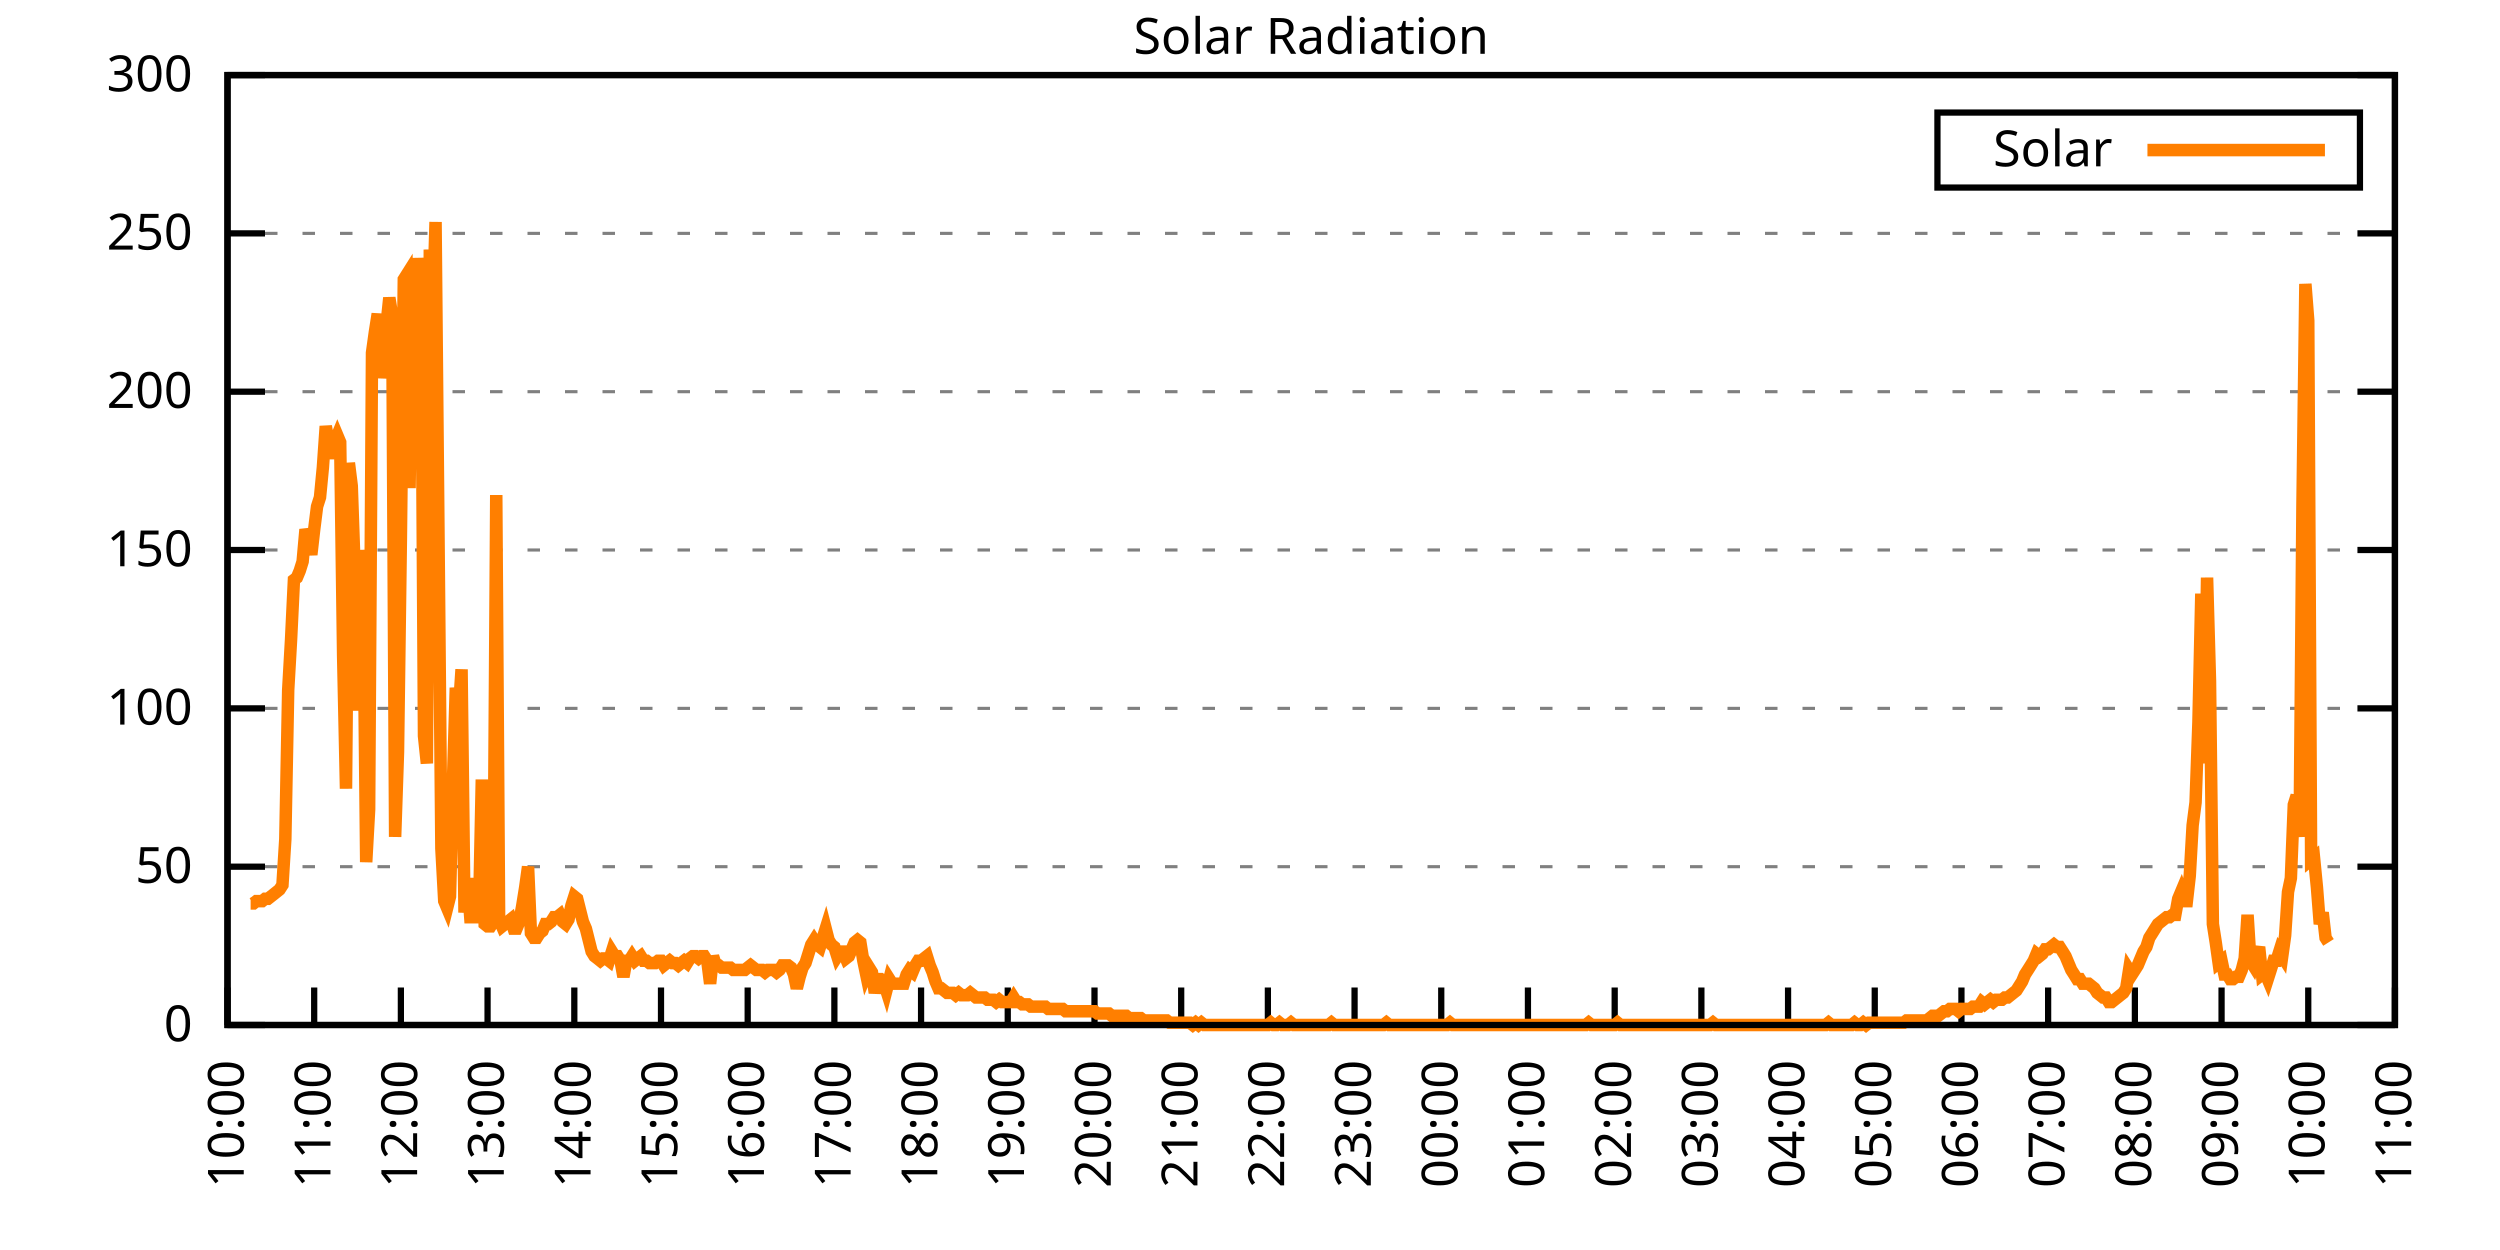
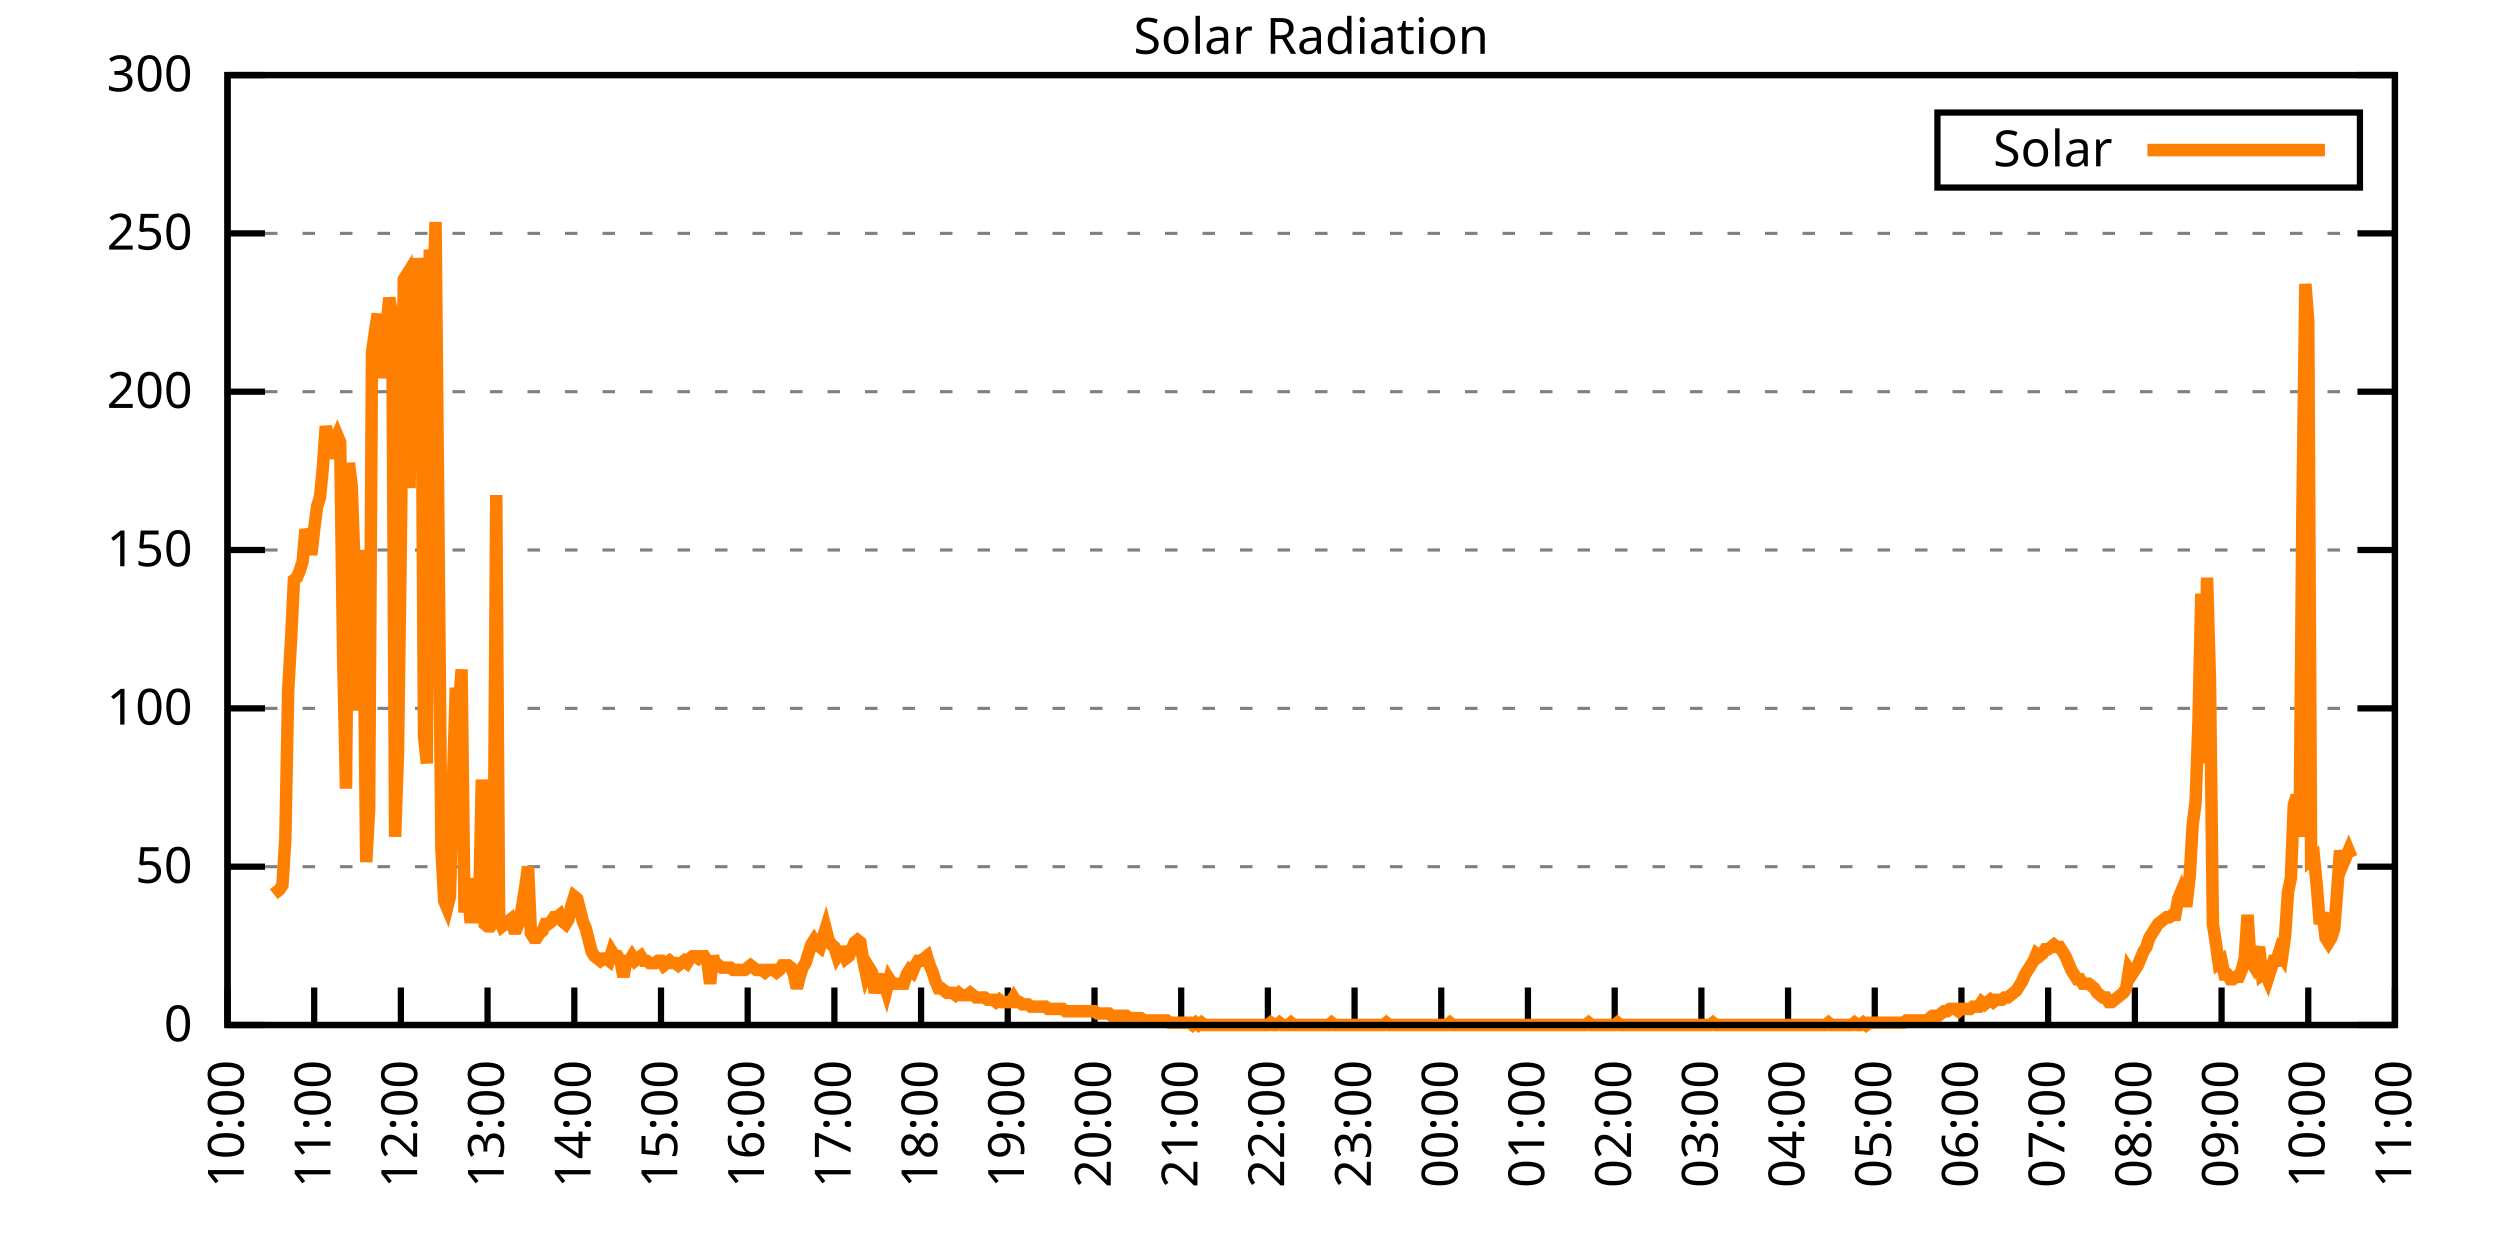
<svg xmlns="http://www.w3.org/2000/svg" xmlns:xlink="http://www.w3.org/1999/xlink" width="400" height="200" viewBox="0 0 400 200">
  <g id="gnuplot_canvas">
    <rect x="0" y="0" width="400" height="200" fill="none" />
    <defs>
      <circle id="gpDot" r="0.5" stroke-width="0.5" stroke="currentColor" />
      <path id="gpPt0" stroke-width="0.333" stroke="currentColor" d="M-1,0 h2 M0,-1 v2" />
      <path id="gpPt1" stroke-width="0.333" stroke="currentColor" d="M-1,-1 L1,1 M1,-1 L-1,1" />
      <path id="gpPt2" stroke-width="0.333" stroke="currentColor" d="M-1,0 L1,0 M0,-1 L0,1 M-1,-1 L1,1 M-1,1 L1,-1" />
      <rect id="gpPt3" stroke-width="0.333" stroke="currentColor" x="-1" y="-1" width="2" height="2" />
      <rect id="gpPt4" stroke-width="0.333" stroke="currentColor" fill="currentColor" x="-1" y="-1" width="2" height="2" />
      <circle id="gpPt5" stroke-width="0.333" stroke="currentColor" cx="0" cy="0" r="1" />
      <use xlink:href="#gpPt5" id="gpPt6" fill="currentColor" stroke="none" />
      <path id="gpPt7" stroke-width="0.333" stroke="currentColor" d="M0,-1.33 L-1.33,0.67 L1.33,0.67 z" />
      <use xlink:href="#gpPt7" id="gpPt8" fill="currentColor" stroke="none" />
      <use xlink:href="#gpPt7" id="gpPt9" stroke="currentColor" transform="rotate(180)" />
      <use xlink:href="#gpPt9" id="gpPt10" fill="currentColor" stroke="none" />
      <use xlink:href="#gpPt3" id="gpPt11" stroke="currentColor" transform="rotate(45)" />
      <use xlink:href="#gpPt11" id="gpPt12" fill="currentColor" stroke="none" />
      <path id="gpPt13" stroke-width="0.333" stroke="currentColor" d="M0,1.330 L1.265,0.411 L0.782,-1.067 L-0.782,-1.076 L-1.265,0.411 z" />
      <use xlink:href="#gpPt13" id="gpPt14" fill="currentColor" stroke="none" />
      <filter id="textbox" filterUnits="objectBoundingBox" x="0" y="0" height="1" width="1">
        <feFlood flood-color="white" flood-opacity="1" result="bgnd" />
        <feComposite in="SourceGraphic" in2="bgnd" operator="atop" />
      </filter>
      <filter id="greybox" filterUnits="objectBoundingBox" x="0" y="0" height="1" width="1">
        <feFlood flood-color="lightgrey" flood-opacity="1" result="grey" />
        <feComposite in="SourceGraphic" in2="grey" operator="atop" />
      </filter>
    </defs>
    <g fill="none" color="white" stroke="currentColor" stroke-width="1.00" stroke-linecap="butt" stroke-linejoin="miter">
</g>
    <g fill="none" color="black" stroke="currentColor" stroke-width="1.00" stroke-linecap="butt" stroke-linejoin="miter">
      <g stroke="none" shape-rendering="crispEdges">
        <polygon fill="rgb(255, 255, 255)" points="36.40,164.00 383.18,164.00 383.18,12.02 36.40,12.02 " />
      </g>
    </g>
    <g fill="none" color="black" stroke="currentColor" stroke-width="1.00" stroke-linecap="butt" stroke-linejoin="miter">
</g>
    <g fill="none" color="black" stroke="black" stroke-width="0.50" stroke-linecap="butt" stroke-linejoin="miter">
</g>
    <g fill="none" color="gray" stroke="currentColor" stroke-width="0.50" stroke-linecap="butt" stroke-linejoin="miter">
      <path stroke="gray" stroke-dasharray="2,4" class="gridline" d="M36.40,164.00 L383.19,164.00  " />
    </g>
    <g fill="none" color="gray" stroke="gray" stroke-width="1.00" stroke-linecap="butt" stroke-linejoin="miter">
</g>
    <g fill="none" color="black" stroke="currentColor" stroke-width="1.00" stroke-linecap="butt" stroke-linejoin="miter">
      <path stroke="black" d="M36.40,164.00 L42.40,164.00 M383.19,164.00 L377.19,164.00  " />
      <g transform="translate(30.80,166.60)" stroke="none" fill="black" font-family="Sans" font-size="8.00" text-anchor="end">
        <text>
          <tspan font-family="Sans"> 0</tspan>
        </text>
      </g>
    </g>
    <g fill="none" color="black" stroke="currentColor" stroke-width="1.00" stroke-linecap="butt" stroke-linejoin="miter">
</g>
    <g fill="none" color="black" stroke="black" stroke-width="0.50" stroke-linecap="butt" stroke-linejoin="miter">
</g>
    <g fill="none" color="gray" stroke="currentColor" stroke-width="0.50" stroke-linecap="butt" stroke-linejoin="miter">
      <path stroke="gray" stroke-dasharray="2,4" class="gridline" d="M36.40,138.67 L383.19,138.67  " />
    </g>
    <g fill="none" color="gray" stroke="gray" stroke-width="1.00" stroke-linecap="butt" stroke-linejoin="miter">
</g>
    <g fill="none" color="black" stroke="currentColor" stroke-width="1.00" stroke-linecap="butt" stroke-linejoin="miter">
      <path stroke="black" d="M36.40,138.67 L42.40,138.67 M383.19,138.67 L377.19,138.67  " />
      <g transform="translate(30.80,141.27)" stroke="none" fill="black" font-family="Sans" font-size="8.00" text-anchor="end">
        <text>
          <tspan font-family="Sans"> 50</tspan>
        </text>
      </g>
    </g>
    <g fill="none" color="black" stroke="currentColor" stroke-width="1.00" stroke-linecap="butt" stroke-linejoin="miter">
</g>
    <g fill="none" color="black" stroke="black" stroke-width="0.50" stroke-linecap="butt" stroke-linejoin="miter">
</g>
    <g fill="none" color="gray" stroke="currentColor" stroke-width="0.50" stroke-linecap="butt" stroke-linejoin="miter">
      <path stroke="gray" stroke-dasharray="2,4" class="gridline" d="M36.40,113.34 L383.19,113.34  " />
    </g>
    <g fill="none" color="gray" stroke="gray" stroke-width="1.00" stroke-linecap="butt" stroke-linejoin="miter">
</g>
    <g fill="none" color="black" stroke="currentColor" stroke-width="1.00" stroke-linecap="butt" stroke-linejoin="miter">
      <path stroke="black" d="M36.40,113.34 L42.40,113.34 M383.19,113.34 L377.19,113.34  " />
      <g transform="translate(30.80,115.94)" stroke="none" fill="black" font-family="Sans" font-size="8.00" text-anchor="end">
        <text>
          <tspan font-family="Sans"> 100</tspan>
        </text>
      </g>
    </g>
    <g fill="none" color="black" stroke="currentColor" stroke-width="1.00" stroke-linecap="butt" stroke-linejoin="miter">
</g>
    <g fill="none" color="black" stroke="black" stroke-width="0.50" stroke-linecap="butt" stroke-linejoin="miter">
</g>
    <g fill="none" color="gray" stroke="currentColor" stroke-width="0.50" stroke-linecap="butt" stroke-linejoin="miter">
      <path stroke="gray" stroke-dasharray="2,4" class="gridline" d="M36.40,88.00 L383.19,88.00  " />
    </g>
    <g fill="none" color="gray" stroke="gray" stroke-width="1.00" stroke-linecap="butt" stroke-linejoin="miter">
</g>
    <g fill="none" color="black" stroke="currentColor" stroke-width="1.00" stroke-linecap="butt" stroke-linejoin="miter">
      <path stroke="black" d="M36.40,88.00 L42.40,88.00 M383.19,88.00 L377.19,88.00  " />
      <g transform="translate(30.80,90.60)" stroke="none" fill="black" font-family="Sans" font-size="8.00" text-anchor="end">
        <text>
          <tspan font-family="Sans"> 150</tspan>
        </text>
      </g>
    </g>
    <g fill="none" color="black" stroke="currentColor" stroke-width="1.00" stroke-linecap="butt" stroke-linejoin="miter">
</g>
    <g fill="none" color="black" stroke="black" stroke-width="0.50" stroke-linecap="butt" stroke-linejoin="miter">
</g>
    <g fill="none" color="gray" stroke="currentColor" stroke-width="0.50" stroke-linecap="butt" stroke-linejoin="miter">
      <path stroke="gray" stroke-dasharray="2,4" class="gridline" d="M36.40,62.67 L383.19,62.67  " />
    </g>
    <g fill="none" color="gray" stroke="gray" stroke-width="1.00" stroke-linecap="butt" stroke-linejoin="miter">
</g>
    <g fill="none" color="black" stroke="currentColor" stroke-width="1.00" stroke-linecap="butt" stroke-linejoin="miter">
      <path stroke="black" d="M36.40,62.67 L42.40,62.67 M383.19,62.67 L377.19,62.67  " />
      <g transform="translate(30.80,65.27)" stroke="none" fill="black" font-family="Sans" font-size="8.00" text-anchor="end">
        <text>
          <tspan font-family="Sans"> 200</tspan>
        </text>
      </g>
    </g>
    <g fill="none" color="black" stroke="currentColor" stroke-width="1.00" stroke-linecap="butt" stroke-linejoin="miter">
</g>
    <g fill="none" color="black" stroke="black" stroke-width="0.50" stroke-linecap="butt" stroke-linejoin="miter">
</g>
    <g fill="none" color="gray" stroke="currentColor" stroke-width="0.50" stroke-linecap="butt" stroke-linejoin="miter">
      <path stroke="gray" stroke-dasharray="2,4" class="gridline" d="M36.40,37.34 L383.19,37.34  " />
    </g>
    <g fill="none" color="gray" stroke="gray" stroke-width="1.00" stroke-linecap="butt" stroke-linejoin="miter">
</g>
    <g fill="none" color="black" stroke="currentColor" stroke-width="1.00" stroke-linecap="butt" stroke-linejoin="miter">
      <path stroke="black" d="M36.40,37.34 L42.40,37.34 M383.19,37.34 L377.19,37.34  " />
      <g transform="translate(30.80,39.94)" stroke="none" fill="black" font-family="Sans" font-size="8.00" text-anchor="end">
        <text>
          <tspan font-family="Sans"> 250</tspan>
        </text>
      </g>
    </g>
    <g fill="none" color="black" stroke="currentColor" stroke-width="1.00" stroke-linecap="butt" stroke-linejoin="miter">
</g>
    <g fill="none" color="black" stroke="black" stroke-width="0.50" stroke-linecap="butt" stroke-linejoin="miter">
</g>
    <g fill="none" color="gray" stroke="currentColor" stroke-width="0.50" stroke-linecap="butt" stroke-linejoin="miter">
      <path stroke="gray" stroke-dasharray="2,4" class="gridline" d="M36.40,12.01 L383.19,12.01  " />
    </g>
    <g fill="none" color="gray" stroke="gray" stroke-width="1.00" stroke-linecap="butt" stroke-linejoin="miter">
</g>
    <g fill="none" color="black" stroke="currentColor" stroke-width="1.00" stroke-linecap="butt" stroke-linejoin="miter">
      <path stroke="black" d="M36.40,12.01 L42.40,12.01 M383.19,12.01 L377.19,12.01  " />
      <g transform="translate(30.80,14.61)" stroke="none" fill="black" font-family="Sans" font-size="8.00" text-anchor="end">
        <text>
          <tspan font-family="Sans"> 300</tspan>
        </text>
      </g>
    </g>
    <g fill="none" color="black" stroke="currentColor" stroke-width="1.00" stroke-linecap="butt" stroke-linejoin="miter">
      <path stroke="black" d="M36.40,164.00 L36.40,158.00  " />
      <g transform="translate(39.00,169.60) rotate(270.00)" stroke="none" fill="black" font-family="Sans" font-size="8.00" text-anchor="end">
        <text>
          <tspan font-family="Sans">10:00</tspan>
        </text>
      </g>
    </g>
    <g fill="none" color="black" stroke="currentColor" stroke-width="1.00" stroke-linecap="butt" stroke-linejoin="miter">
      <path stroke="black" d="M50.27,164.00 L50.27,158.00  " />
      <g transform="translate(52.87,169.60) rotate(270.00)" stroke="none" fill="black" font-family="Sans" font-size="8.00" text-anchor="end">
        <text>
          <tspan font-family="Sans">11:00</tspan>
        </text>
      </g>
    </g>
    <g fill="none" color="black" stroke="currentColor" stroke-width="1.00" stroke-linecap="butt" stroke-linejoin="miter">
      <path stroke="black" d="M64.14,164.00 L64.14,158.00  " />
      <g transform="translate(66.74,169.60) rotate(270.00)" stroke="none" fill="black" font-family="Sans" font-size="8.00" text-anchor="end">
        <text>
          <tspan font-family="Sans">12:00</tspan>
        </text>
      </g>
    </g>
    <g fill="none" color="black" stroke="currentColor" stroke-width="1.00" stroke-linecap="butt" stroke-linejoin="miter">
      <path stroke="black" d="M78.01,164.00 L78.01,158.00  " />
      <g transform="translate(80.61,169.60) rotate(270.00)" stroke="none" fill="black" font-family="Sans" font-size="8.00" text-anchor="end">
        <text>
          <tspan font-family="Sans">13:00</tspan>
        </text>
      </g>
    </g>
    <g fill="none" color="black" stroke="currentColor" stroke-width="1.00" stroke-linecap="butt" stroke-linejoin="miter">
      <path stroke="black" d="M91.89,164.00 L91.89,158.00  " />
      <g transform="translate(94.49,169.60) rotate(270.00)" stroke="none" fill="black" font-family="Sans" font-size="8.00" text-anchor="end">
        <text>
          <tspan font-family="Sans">14:00</tspan>
        </text>
      </g>
    </g>
    <g fill="none" color="black" stroke="currentColor" stroke-width="1.00" stroke-linecap="butt" stroke-linejoin="miter">
      <path stroke="black" d="M105.76,164.00 L105.76,158.00  " />
      <g transform="translate(108.36,169.60) rotate(270.00)" stroke="none" fill="black" font-family="Sans" font-size="8.00" text-anchor="end">
        <text>
          <tspan font-family="Sans">15:00</tspan>
        </text>
      </g>
    </g>
    <g fill="none" color="black" stroke="currentColor" stroke-width="1.00" stroke-linecap="butt" stroke-linejoin="miter">
      <path stroke="black" d="M119.63,164.00 L119.63,158.00  " />
      <g transform="translate(122.23,169.60) rotate(270.00)" stroke="none" fill="black" font-family="Sans" font-size="8.00" text-anchor="end">
        <text>
          <tspan font-family="Sans">16:00</tspan>
        </text>
      </g>
    </g>
    <g fill="none" color="black" stroke="currentColor" stroke-width="1.00" stroke-linecap="butt" stroke-linejoin="miter">
      <path stroke="black" d="M133.50,164.00 L133.50,158.00  " />
      <g transform="translate(136.10,169.60) rotate(270.00)" stroke="none" fill="black" font-family="Sans" font-size="8.00" text-anchor="end">
        <text>
          <tspan font-family="Sans">17:00</tspan>
        </text>
      </g>
    </g>
    <g fill="none" color="black" stroke="currentColor" stroke-width="1.00" stroke-linecap="butt" stroke-linejoin="miter">
      <path stroke="black" d="M147.37,164.00 L147.37,158.00  " />
      <g transform="translate(149.97,169.60) rotate(270.00)" stroke="none" fill="black" font-family="Sans" font-size="8.00" text-anchor="end">
        <text>
          <tspan font-family="Sans">18:00</tspan>
        </text>
      </g>
    </g>
    <g fill="none" color="black" stroke="currentColor" stroke-width="1.00" stroke-linecap="butt" stroke-linejoin="miter">
      <path stroke="black" d="M161.24,164.00 L161.24,158.00  " />
      <g transform="translate(163.84,169.60) rotate(270.00)" stroke="none" fill="black" font-family="Sans" font-size="8.00" text-anchor="end">
        <text>
          <tspan font-family="Sans">19:00</tspan>
        </text>
      </g>
    </g>
    <g fill="none" color="black" stroke="currentColor" stroke-width="1.00" stroke-linecap="butt" stroke-linejoin="miter">
      <path stroke="black" d="M175.12,164.00 L175.12,158.00  " />
      <g transform="translate(177.72,169.60) rotate(270.00)" stroke="none" fill="black" font-family="Sans" font-size="8.00" text-anchor="end">
        <text>
          <tspan font-family="Sans">20:00</tspan>
        </text>
      </g>
    </g>
    <g fill="none" color="black" stroke="currentColor" stroke-width="1.00" stroke-linecap="butt" stroke-linejoin="miter">
      <path stroke="black" d="M188.99,164.00 L188.99,158.00  " />
      <g transform="translate(191.59,169.60) rotate(270.00)" stroke="none" fill="black" font-family="Sans" font-size="8.00" text-anchor="end">
        <text>
          <tspan font-family="Sans">21:00</tspan>
        </text>
      </g>
    </g>
    <g fill="none" color="black" stroke="currentColor" stroke-width="1.00" stroke-linecap="butt" stroke-linejoin="miter">
      <path stroke="black" d="M202.86,164.00 L202.86,158.00  " />
      <g transform="translate(205.46,169.60) rotate(270.00)" stroke="none" fill="black" font-family="Sans" font-size="8.00" text-anchor="end">
        <text>
          <tspan font-family="Sans">22:00</tspan>
        </text>
      </g>
    </g>
    <g fill="none" color="black" stroke="currentColor" stroke-width="1.00" stroke-linecap="butt" stroke-linejoin="miter">
      <path stroke="black" d="M216.73,164.00 L216.73,158.00  " />
      <g transform="translate(219.33,169.60) rotate(270.00)" stroke="none" fill="black" font-family="Sans" font-size="8.00" text-anchor="end">
        <text>
          <tspan font-family="Sans">23:00</tspan>
        </text>
      </g>
    </g>
    <g fill="none" color="black" stroke="currentColor" stroke-width="1.00" stroke-linecap="butt" stroke-linejoin="miter">
      <path stroke="black" d="M230.60,164.00 L230.60,158.00  " />
      <g transform="translate(233.20,169.60) rotate(270.00)" stroke="none" fill="black" font-family="Sans" font-size="8.00" text-anchor="end">
        <text>
          <tspan font-family="Sans">00:00</tspan>
        </text>
      </g>
    </g>
    <g fill="none" color="black" stroke="currentColor" stroke-width="1.00" stroke-linecap="butt" stroke-linejoin="miter">
      <path stroke="black" d="M244.47,164.00 L244.47,158.00  " />
      <g transform="translate(247.07,169.60) rotate(270.00)" stroke="none" fill="black" font-family="Sans" font-size="8.00" text-anchor="end">
        <text>
          <tspan font-family="Sans">01:00</tspan>
        </text>
      </g>
    </g>
    <g fill="none" color="black" stroke="currentColor" stroke-width="1.00" stroke-linecap="butt" stroke-linejoin="miter">
      <path stroke="black" d="M258.35,164.00 L258.35,158.00  " />
      <g transform="translate(260.95,169.60) rotate(270.00)" stroke="none" fill="black" font-family="Sans" font-size="8.00" text-anchor="end">
        <text>
          <tspan font-family="Sans">02:00</tspan>
        </text>
      </g>
    </g>
    <g fill="none" color="black" stroke="currentColor" stroke-width="1.00" stroke-linecap="butt" stroke-linejoin="miter">
      <path stroke="black" d="M272.22,164.00 L272.22,158.00  " />
      <g transform="translate(274.82,169.60) rotate(270.00)" stroke="none" fill="black" font-family="Sans" font-size="8.00" text-anchor="end">
        <text>
          <tspan font-family="Sans">03:00</tspan>
        </text>
      </g>
    </g>
    <g fill="none" color="black" stroke="currentColor" stroke-width="1.00" stroke-linecap="butt" stroke-linejoin="miter">
      <path stroke="black" d="M286.09,164.00 L286.09,158.00  " />
      <g transform="translate(288.69,169.60) rotate(270.00)" stroke="none" fill="black" font-family="Sans" font-size="8.00" text-anchor="end">
        <text>
          <tspan font-family="Sans">04:00</tspan>
        </text>
      </g>
    </g>
    <g fill="none" color="black" stroke="currentColor" stroke-width="1.00" stroke-linecap="butt" stroke-linejoin="miter">
      <path stroke="black" d="M299.96,164.00 L299.96,158.00  " />
      <g transform="translate(302.56,169.60) rotate(270.00)" stroke="none" fill="black" font-family="Sans" font-size="8.00" text-anchor="end">
        <text>
          <tspan font-family="Sans">05:00</tspan>
        </text>
      </g>
    </g>
    <g fill="none" color="black" stroke="currentColor" stroke-width="1.00" stroke-linecap="butt" stroke-linejoin="miter">
      <path stroke="black" d="M313.83,164.00 L313.83,158.00  " />
      <g transform="translate(316.43,169.60) rotate(270.00)" stroke="none" fill="black" font-family="Sans" font-size="8.00" text-anchor="end">
        <text>
          <tspan font-family="Sans">06:00</tspan>
        </text>
      </g>
    </g>
    <g fill="none" color="black" stroke="currentColor" stroke-width="1.00" stroke-linecap="butt" stroke-linejoin="miter">
      <path stroke="black" d="M327.70,164.00 L327.70,158.00  " />
      <g transform="translate(330.30,169.60) rotate(270.00)" stroke="none" fill="black" font-family="Sans" font-size="8.00" text-anchor="end">
        <text>
          <tspan font-family="Sans">07:00</tspan>
        </text>
      </g>
    </g>
    <g fill="none" color="black" stroke="currentColor" stroke-width="1.00" stroke-linecap="butt" stroke-linejoin="miter">
      <path stroke="black" d="M341.58,164.00 L341.58,158.00  " />
      <g transform="translate(344.18,169.60) rotate(270.00)" stroke="none" fill="black" font-family="Sans" font-size="8.00" text-anchor="end">
        <text>
          <tspan font-family="Sans">08:00</tspan>
        </text>
      </g>
    </g>
    <g fill="none" color="black" stroke="currentColor" stroke-width="1.00" stroke-linecap="butt" stroke-linejoin="miter">
      <path stroke="black" d="M355.45,164.00 L355.45,158.00  " />
      <g transform="translate(358.05,169.60) rotate(270.00)" stroke="none" fill="black" font-family="Sans" font-size="8.00" text-anchor="end">
        <text>
          <tspan font-family="Sans">09:00</tspan>
        </text>
      </g>
    </g>
    <g fill="none" color="black" stroke="currentColor" stroke-width="1.00" stroke-linecap="butt" stroke-linejoin="miter">
      <path stroke="black" d="M369.32,164.00 L369.32,158.00  " />
      <g transform="translate(371.92,169.60) rotate(270.00)" stroke="none" fill="black" font-family="Sans" font-size="8.00" text-anchor="end">
        <text>
          <tspan font-family="Sans">10:00</tspan>
        </text>
      </g>
    </g>
    <g fill="none" color="black" stroke="currentColor" stroke-width="1.00" stroke-linecap="butt" stroke-linejoin="miter">
      <path stroke="black" d="M383.19,164.00 L383.19,158.00  " />
      <g transform="translate(385.79,169.60) rotate(270.00)" stroke="none" fill="black" font-family="Sans" font-size="8.00" text-anchor="end">
        <text>
          <tspan font-family="Sans">11:00</tspan>
        </text>
      </g>
    </g>
    <g fill="none" color="black" stroke="currentColor" stroke-width="1.00" stroke-linecap="butt" stroke-linejoin="miter">
</g>
    <g fill="none" color="black" stroke="currentColor" stroke-width="1.00" stroke-linecap="butt" stroke-linejoin="miter">
      <path stroke="black" d="M36.40,12.01 L36.40,164.00 L383.19,164.00 L383.19,12.01 L36.40,12.01 Z  " />
    </g>
    <g fill="none" color="black" stroke="currentColor" stroke-width="1.00" stroke-linecap="butt" stroke-linejoin="miter">
</g>
    <g fill="none" color="black" stroke="currentColor" stroke-width="1.00" stroke-linecap="butt" stroke-linejoin="miter">
      <path stroke="black" d="M309.99,30.01 L309.99,18.01 L377.59,18.01 L377.59,30.01 L309.99,30.01 Z  " />
    </g>
    <g id="Solar_Radiation_plot_1">
      <g fill="none" color="white" stroke="black" stroke-width="2.00" stroke-linecap="butt" stroke-linejoin="miter">
</g>
      <g fill="none" color="black" stroke="currentColor" stroke-width="2.00" stroke-linecap="butt" stroke-linejoin="miter">
        <g transform="translate(337.99,26.61)" stroke="none" fill="black" font-family="Sans" font-size="8.00" text-anchor="end">
          <text>
            <tspan font-family="Sans">Solar</tspan>
          </text>
        </g>
      </g>
      <g fill="none" color="black" stroke="currentColor" stroke-width="2.00" stroke-linecap="butt" stroke-linejoin="miter">
-         <path stroke="rgb(255, 127,   0)" d="M343.59,24.01 L371.99,24.01 M40.10,144.55 L40.56,144.55 L41.02,144.18 L41.49,144.18 L41.95,144.18 L42.41,143.81   L42.87,143.81 L43.34,143.44 L43.80,143.08 L44.26,142.71 L44.72,142.34 L45.19,141.61 L45.65,134.27 L46.11,110.41   L46.57,102.33 L47.03,92.79 L47.50,92.42 L47.96,91.32 L48.42,89.85 L48.88,84.71 L49.35,86.18 L49.81,88.75   L50.27,84.71 L50.73,81.04 L51.20,79.57 L51.66,74.80 L52.12,68.19 L52.58,70.76 L53.05,73.33 L53.51,70.76   L53.97,69.66 L54.43,70.76 L54.90,104.90 L55.36,126.19 L55.82,74.07 L56.28,77.74 L56.75,91.32 L57.21,113.71   L57.67,88.02 L58.13,94.26 L58.59,137.94 L59.06,129.49 L59.52,56.45 L59.98,53.14 L60.44,50.21 L60.91,60.48   L61.37,56.45 L61.83,52.04 L62.29,47.64 L62.76,50.57 L63.22,133.90 L63.68,120.32 L64.14,86.18 L64.61,44.70   L65.07,43.97 L65.53,78.10 L65.99,44.70 L66.46,44.70 L66.92,41.40 L67.38,43.97 L67.84,117.75 L68.30,122.15   L68.77,39.93 L69.23,50.94 L69.69,35.52 L70.15,84.71 L70.62,135.74 L71.08,144.18 L71.54,145.28 L72.00,143.44   L72.47,125.09 L72.93,110.04 L73.39,114.08 L73.85,107.10 L74.32,146.01 L74.78,140.51 L75.24,146.75 L75.70,146.75   L76.17,146.75 L76.63,146.75 L77.09,124.72 L77.55,147.85 L78.01,148.22 L78.48,148.22 L78.94,147.48 L79.40,79.21   L79.86,147.11 L80.33,148.22 L80.79,147.85 L81.25,147.48 L81.71,147.11 L82.18,148.58 L82.64,148.58 L83.10,147.48   L83.56,144.91 L84.03,141.98 L84.49,138.67 L84.95,149.32 L85.41,150.05 L85.88,150.05 L86.34,149.32 L86.80,148.95   L87.26,147.85 L87.72,147.85 L88.19,147.48 L88.65,146.75 L89.11,146.75 L89.57,146.38 L90.04,147.48 L90.50,147.85   L90.96,147.11 L91.42,144.91 L91.89,143.44 L92.35,143.81 L92.81,145.65 L93.27,147.48 L93.74,148.58 L94.20,150.42   L94.66,152.25 L95.12,152.99 L95.59,153.35 L96.05,153.72 L96.51,153.35 L96.97,153.35 L97.44,153.72 L97.90,152.25   L98.36,152.99 L98.82,152.99 L99.28,153.72 L99.75,156.29 L100.21,153.72 L100.67,153.72 L101.13,152.99 L101.60,153.72   L102.06,153.35 L102.52,152.99 L102.98,153.72 L103.45,153.72 L103.91,154.09 L104.37,154.09 L104.83,154.09 L105.30,153.72   L105.76,153.72 L106.22,154.46 L106.68,154.09 L107.15,153.72 L107.61,154.09 L108.07,154.09 L108.53,154.46 L108.99,154.09   L109.46,153.72 L109.92,154.09 L110.38,153.35 L110.84,152.99 L111.31,152.99 L111.77,153.35 L112.23,152.99 L112.69,152.99   L113.16,153.72 L113.62,157.39 L114.08,152.99 L114.54,154.46 L115.01,154.46 L115.47,154.82 L115.93,154.82 L116.39,154.82   L116.86,154.82 L117.32,155.19 L117.78,155.19 L118.24,155.19 L118.70,155.19 L119.17,155.19 L119.63,154.82 L120.09,154.46   L120.55,154.82 L121.02,155.19 L121.48,155.19 L121.94,155.19 L122.40,155.56 L122.87,155.19 L123.33,155.19 L123.79,155.19   L124.25,155.56 L124.72,155.19 L125.18,154.46 L125.64,154.46 L126.10,154.46 L126.57,154.82 L127.03,155.92 L127.49,158.13   L127.95,156.29 L128.41,154.82 L128.88,154.09 L129.34,152.62 L129.80,151.15 L130.26,150.42 L130.73,151.15 L131.19,151.52   L131.65,150.05 L132.11,148.58 L132.58,150.42 L133.04,151.15 L133.50,151.52 L133.96,152.99 L134.43,152.25 L134.89,152.25   L135.35,153.35 L135.81,152.99 L136.28,151.89 L136.74,150.79 L137.20,150.42 L137.66,150.79 L138.13,153.72 L138.59,155.92   L139.05,154.82 L139.51,155.56 L139.97,158.86 L140.44,156.66 L140.90,156.66 L141.36,157.03 L141.82,158.49 L142.29,156.66   L142.75,157.39 L143.21,157.39 L143.67,157.39 L144.14,157.39 L144.60,157.39 L145.06,155.92 L145.52,155.19 L145.99,155.56   L146.45,154.46 L146.91,153.72 L147.37,153.72 L147.84,153.35 L148.30,152.99 L148.76,154.46 L149.22,155.56 L149.68,157.03   L150.15,158.13 L150.61,158.13 L151.07,158.49 L151.53,158.86 L152.00,158.86 L152.46,158.86 L152.92,159.23 L153.38,158.86   L153.85,159.23 L154.31,159.23 L154.77,159.23 L155.23,158.86 L155.70,159.23 L156.16,159.60 L156.62,159.60 L157.08,159.60   L157.55,159.60 L158.01,159.96 L158.47,159.96 L158.93,159.96 L159.39,160.33 L159.86,159.96 L160.32,160.33 L160.78,160.33   L161.24,160.33 L161.71,160.33 L162.17,159.60 L162.63,160.33 L163.09,160.33 L163.56,160.70 L164.02,160.70 L164.48,160.70   L164.94,161.06 L165.41,161.06 L165.87,161.06 L166.33,161.06 L166.79,161.06 L167.26,161.06 L167.72,161.43 L168.18,161.43   L168.64,161.43 L169.10,161.43 L169.57,161.43 L170.03,161.43 L170.49,161.80 L170.95,161.80 L171.42,161.80 L171.88,161.80   L172.34,161.80 L172.80,161.80 L173.27,161.80 L173.73,161.80 L174.19,161.80 L174.65,161.80 L175.12,161.80 L175.58,162.16   L176.04,162.16 L176.50,162.16 L176.97,162.16 L177.43,162.16 L177.89,162.53 L178.35,162.53 L178.82,162.53 L179.28,162.53   L179.74,162.53 L180.20,162.53 L180.66,162.90 L181.13,162.90 L181.59,162.90 L182.05,162.90 L182.51,162.90 L182.98,163.27   L183.44,163.27 L183.90,163.27 L184.36,163.27 L184.83,163.27 L185.29,163.27 L185.75,163.27 L186.21,163.27 L186.68,163.27   L187.14,163.63 L187.60,163.63 L188.06,163.63 L188.53,163.63 L188.99,163.63 L189.45,163.63 L189.91,163.63 L190.37,163.63   L190.84,164.00 L191.30,163.63 L191.76,164.00 L192.22,163.63 L192.69,164.00 L193.15,164.00 L193.61,164.00 L194.07,164.00   L194.54,164.00 L195.00,164.00 L195.46,164.00 L195.92,164.00 L196.39,164.00 L196.85,164.00 L197.31,164.00 L197.77,164.00   L198.24,164.00 L198.70,164.00 L199.16,164.00 L199.62,164.00 L200.08,164.00 L200.55,164.00 L201.01,164.00 L201.47,164.00   L201.93,164.00 L202.40,164.00 L202.86,164.00 L203.32,163.63 L203.78,164.00 L204.25,164.00 L204.71,163.63 L205.17,164.00   L205.63,164.00 L206.10,164.00 L206.56,163.63 L207.02,164.00 L207.48,164.00 L208.18,164.00 L208.87,164.00 L209.33,164.00   L209.80,164.00 L210.26,164.00 L210.72,164.00 L211.18,164.00 L211.64,164.00 L212.11,164.00 L212.57,164.00 L213.03,163.63   L213.49,164.00 L213.96,164.00 L214.42,164.00 L214.88,164.00 L215.34,164.00 L215.81,164.00 L216.27,164.00 L216.73,164.00   L217.19,164.00 L217.66,164.00 L218.12,164.00 L218.58,164.00 L219.04,164.00 L219.51,164.00 L219.97,164.00 L220.43,164.00   L220.89,164.00 L221.35,164.00 L221.82,163.63 L222.28,164.00 L222.74,164.00 L223.20,164.00 L223.67,164.00 L224.13,164.00   L224.59,164.00 L225.05,164.00 L225.52,164.00 L225.98,164.00 L226.44,164.00 L226.90,164.00 L227.37,164.00 L227.83,164.00   L228.29,164.00 L228.75,164.00 L229.22,164.00 L229.68,164.00 L230.14,164.00 L230.60,164.00 L231.06,164.00 L231.53,164.00   L231.99,163.63 L232.45,164.00 L232.91,164.00 L233.38,164.00 L233.84,164.00 L234.30,164.00 L234.76,164.00 L235.23,164.00   L235.69,164.00 L236.15,164.00 L236.61,164.00 L237.08,164.00 L237.54,164.00 L238.00,164.00 L238.46,164.00 L238.93,164.00   L239.39,164.00 L239.85,164.00 L240.31,164.00 L240.77,164.00 L241.24,164.00 L241.70,164.00 L242.16,164.00 L242.62,164.00   L243.09,164.00 L243.55,164.00 L244.01,164.00 L244.47,164.00 L244.94,164.00 L245.40,164.00 L245.86,164.00 L246.32,164.00   L246.79,164.00 L247.25,164.00 L247.71,164.00 L248.17,164.00 L248.64,164.00 L249.10,164.00 L249.56,164.00 L250.02,164.00   L250.49,164.00 L250.95,164.00 L251.41,164.00 L251.87,164.00 L252.33,164.00 L252.80,164.00 L253.26,164.00 L253.72,164.00   L254.18,163.63 L254.65,164.00 L255.11,164.00 L255.57,164.00 L256.03,164.00 L256.50,164.00 L256.96,164.00 L257.42,164.00   L257.88,164.00 L258.35,164.00 L258.81,163.63 L259.27,164.00 L259.73,164.00 L260.20,164.00 L260.66,164.00 L261.12,164.00   L261.58,164.00 L262.04,164.00 L262.51,164.00 L262.97,164.00 L263.43,164.00 L263.89,164.00 L264.36,164.00 L264.82,164.00   L265.28,164.00 L265.74,164.00 L266.21,164.00 L266.67,164.00 L267.13,164.00 L267.59,164.00 L268.06,164.00 L268.52,164.00   L268.98,164.00 L269.44,164.00 L269.91,164.00 L270.37,164.00 L270.83,164.00 L271.29,164.00 L271.75,164.00 L272.22,164.00   L272.68,164.00 L273.14,164.00 L273.60,164.00 L274.07,163.63 L274.53,164.00 L274.99,164.00 L275.45,164.00 L275.92,164.00   L276.38,164.00 L276.84,164.00 L277.30,164.00 L277.77,164.00 L278.23,164.00 L278.69,164.00 L279.15,164.00 L279.62,164.00   L280.08,164.00 L280.54,164.00 L281.00,164.00 L281.46,164.00 L281.93,164.00 L282.39,164.00 L282.85,164.00 L283.31,164.00   L283.78,164.00 L284.24,164.00 L284.70,164.00 L285.16,164.00 L285.63,164.00 L286.09,164.00 L286.55,164.00 L287.01,164.00   L287.48,164.00 L287.94,164.00 L288.40,164.00 L288.86,164.00 L289.33,164.00 L289.79,164.00 L290.25,164.00 L290.71,164.00   L291.18,164.00 L291.64,164.00 L292.10,164.00 L292.56,163.63 L293.02,164.00 L293.49,164.00 L293.95,164.00 L294.41,164.00   L294.87,164.00 L295.34,164.00 L295.80,164.00 L296.26,164.00 L296.72,163.63 L297.19,164.00 L297.65,164.00 L298.11,163.63   L298.57,164.00 L299.04,163.63 L299.50,163.63 L299.96,163.63 L300.42,163.63 L300.89,163.63 L301.35,163.63 L301.81,163.63   L302.27,163.63 L302.73,163.63 L303.20,163.63 L303.66,163.63 L304.12,163.63 L304.58,163.63 L305.05,163.27 L305.51,163.27   L305.97,163.27 L306.43,163.27 L306.90,163.27 L307.36,163.27 L307.82,163.27 L308.28,163.27 L308.75,162.90 L309.21,162.53   L309.67,162.53 L310.13,162.53 L310.60,162.16 L311.06,161.80 L311.52,161.80 L311.98,161.43 L312.44,161.43 L312.91,161.43   L313.37,161.80 L313.83,161.43 L314.29,161.43 L314.76,161.43 L315.22,161.43 L315.68,161.06 L316.14,161.06 L316.61,161.06   L317.07,160.33 L317.53,160.70 L317.99,160.33 L318.46,159.96 L318.92,160.33 L319.38,159.96 L319.84,159.96 L320.31,159.96   L320.77,159.60 L321.23,159.60 L321.69,159.23 L322.15,158.86 L322.62,158.49 L323.08,157.76 L323.54,157.03 L324.00,155.92   L324.47,155.19 L324.93,154.46 L325.39,153.72 L325.85,152.62 L326.32,152.99 L326.78,152.62 L327.24,151.89 L327.70,151.89   L328.17,151.52 L328.63,151.15 L329.09,151.52 L329.55,151.52 L330.02,152.25 L330.48,152.99 L330.94,154.09 L331.40,155.19   L331.87,155.92 L332.33,156.66 L332.79,156.66 L333.25,157.39 L333.71,157.39 L334.18,157.39 L334.64,157.76 L335.10,158.13   L335.56,158.86 L336.03,159.23 L336.49,159.60 L336.95,159.60 L337.41,160.33 L337.88,160.33 L338.34,159.96 L338.80,159.60   L339.26,159.23 L339.73,158.86 L340.19,158.13 L340.65,155.19 L341.11,155.92 L341.58,155.19 L342.04,154.46 L342.50,153.35   L342.96,152.25 L343.42,151.52 L343.89,150.05 L344.35,149.32 L344.81,148.58 L345.27,147.85 L345.74,147.48 L346.20,147.11   L346.66,146.75 L347.12,146.75 L347.59,146.38 L348.05,146.38 L348.51,143.81 L348.97,142.71 L349.44,144.18 L349.90,144.18   L350.36,140.14 L350.82,132.06 L351.29,128.39 L351.75,115.55 L352.21,94.99 L352.67,122.15 L353.13,92.42 L353.60,108.94   L354.06,147.85 L354.52,150.79 L354.98,154.09 L355.45,153.72 L355.91,155.92 L356.37,155.92 L356.83,156.66 L357.30,156.66   L357.76,156.29 L358.22,156.29 L358.68,155.19 L359.15,153.35 L359.61,146.38 L360.07,153.72 L360.53,154.46 L361.00,152.99   L361.46,151.52 L361.92,155.92 L362.38,155.56 L362.84,156.66 L363.31,155.19 L363.77,153.72 L364.23,153.72 L364.69,152.25   L365.16,152.99 L365.62,149.68 L366.08,142.71 L366.54,140.51 L367.01,128.76 L367.47,127.29 L367.93,133.90 L368.39,81.04   L368.86,45.43 L369.32,51.31 L369.78,137.57 L370.24,137.20 L370.71,141.98 L371.17,147.85 L371.63,146.01 L372.09,150.05   L372.56,150.79  " />
+         <path stroke="rgb(255, 127,   0)" d="M343.59,24.01 L371.99,24.01 M43.80,143.08 L44.26,142.71 L44.72,142.34 L45.19,141.61 L45.65,134.27 L46.11,110.41   L46.57,102.33 L47.03,92.79 L47.50,92.42 L47.96,91.32 L48.42,89.85 L48.88,84.71 L49.35,86.18 L49.81,88.75   L50.27,84.71 L50.73,81.04 L51.20,79.57 L51.66,74.80 L52.12,68.19 L52.58,70.76 L53.05,73.33 L53.51,70.76   L53.97,69.66 L54.43,70.76 L54.90,104.90 L55.36,126.19 L55.82,74.07 L56.28,77.74 L56.75,91.32 L57.21,113.71   L57.67,88.02 L58.13,94.26 L58.59,137.94 L59.06,129.49 L59.52,56.45 L59.98,53.14 L60.44,50.21 L60.91,60.48   L61.37,56.45 L61.83,52.04 L62.29,47.64 L62.76,50.57 L63.22,133.90 L63.68,120.32 L64.14,86.18 L64.61,44.70   L65.07,43.97 L65.53,78.10 L65.99,44.70 L66.46,44.70 L66.92,41.40 L67.38,43.97 L67.84,117.75 L68.30,122.15   L68.77,39.93 L69.23,50.94 L69.69,35.52 L70.15,84.71 L70.62,135.74 L71.08,144.18 L71.54,145.28 L72.00,143.44   L72.47,125.09 L72.93,110.04 L73.39,114.08 L73.85,107.10 L74.32,146.01 L74.78,140.51 L75.24,146.75 L75.70,146.75   L76.17,146.75 L76.63,146.75 L77.09,124.72 L77.55,147.85 L78.01,148.22 L78.48,148.22 L78.94,147.48 L79.40,79.21   L79.86,147.11 L80.33,148.22 L80.79,147.85 L81.25,147.48 L81.71,147.11 L82.18,148.58 L82.64,148.58 L83.10,147.48   L83.56,144.91 L84.03,141.98 L84.49,138.67 L84.95,149.32 L85.41,150.05 L85.88,150.05 L86.34,149.32 L86.80,148.95   L87.26,147.85 L87.72,147.85 L88.19,147.48 L88.65,146.75 L89.11,146.75 L89.57,146.38 L90.04,147.48 L90.50,147.85   L90.96,147.11 L91.42,144.91 L91.89,143.44 L92.35,143.81 L92.81,145.65 L93.27,147.48 L93.74,148.58 L94.20,150.42   L94.66,152.25 L95.12,152.99 L95.59,153.35 L96.05,153.72 L96.51,153.35 L96.97,153.35 L97.44,153.72 L97.90,152.25   L98.36,152.99 L98.82,152.99 L99.28,153.72 L99.75,156.29 L100.21,153.72 L100.67,153.72 L101.13,152.99 L101.60,153.72   L102.06,153.35 L102.52,152.99 L102.98,153.72 L103.45,153.72 L103.91,154.09 L104.37,154.09 L104.83,154.09 L105.30,153.72   L105.76,153.72 L106.22,154.46 L106.68,154.09 L107.15,153.72 L107.61,154.09 L108.07,154.09 L108.53,154.46 L108.99,154.09   L109.46,153.72 L109.92,154.09 L110.38,153.35 L110.84,152.99 L111.31,152.99 L111.77,153.35 L112.23,152.99 L112.69,152.99   L113.16,153.72 L113.62,157.39 L114.08,152.99 L114.54,154.46 L115.01,154.46 L115.47,154.82 L115.93,154.82 L116.39,154.82   L116.86,154.82 L117.32,155.19 L117.78,155.19 L118.24,155.19 L118.70,155.19 L119.17,155.19 L119.63,154.82 L120.09,154.46   L120.55,154.82 L121.02,155.19 L121.48,155.19 L121.94,155.19 L122.40,155.56 L122.87,155.19 L123.33,155.19 L123.79,155.19   L124.25,155.56 L124.72,155.19 L125.18,154.46 L125.64,154.46 L126.10,154.46 L126.57,154.82 L127.03,155.92 L127.49,158.13   L127.95,156.29 L128.41,154.82 L128.88,154.09 L129.34,152.62 L129.80,151.15 L130.26,150.42 L130.73,151.15 L131.19,151.52   L131.65,150.05 L132.11,148.58 L132.58,150.42 L133.04,151.15 L133.50,151.52 L133.96,152.99 L134.43,152.25 L134.89,152.25   L135.35,153.35 L135.81,152.99 L136.28,151.89 L136.74,150.79 L137.20,150.42 L137.66,150.79 L138.13,153.72 L138.59,155.92   L139.05,154.82 L139.51,155.56 L139.97,158.86 L140.44,156.66 L140.90,156.66 L141.36,157.03 L141.82,158.49 L142.29,156.66   L142.75,157.39 L143.21,157.39 L143.67,157.39 L144.14,157.39 L144.60,157.39 L145.06,155.92 L145.52,155.19 L145.99,155.56   L146.45,154.46 L146.91,153.72 L147.37,153.72 L147.84,153.35 L148.30,152.99 L148.76,154.46 L149.22,155.56 L149.68,157.03   L150.15,158.13 L150.61,158.13 L151.07,158.49 L151.53,158.86 L152.00,158.86 L152.46,158.86 L152.92,159.23 L153.38,158.86   L153.85,159.23 L154.31,159.23 L154.77,159.23 L155.23,158.86 L155.70,159.23 L156.16,159.60 L156.62,159.60 L157.08,159.60   L157.55,159.60 L158.01,159.96 L158.47,159.96 L158.93,159.96 L159.39,160.33 L159.86,159.96 L160.32,160.33 L160.78,160.33   L161.24,160.33 L161.71,160.33 L162.17,159.60 L162.63,160.33 L163.09,160.33 L163.56,160.70 L164.02,160.70 L164.48,160.70   L164.94,161.06 L165.41,161.06 L165.87,161.06 L166.33,161.06 L166.79,161.06 L167.26,161.06 L167.72,161.43 L168.18,161.43   L168.64,161.43 L169.10,161.43 L169.57,161.43 L170.03,161.43 L170.49,161.80 L170.95,161.80 L171.42,161.80 L171.88,161.80   L172.34,161.80 L172.80,161.80 L173.27,161.80 L173.73,161.80 L174.19,161.80 L174.65,161.80 L175.12,161.80 L175.58,162.16   L176.04,162.16 L176.50,162.16 L176.97,162.16 L177.43,162.16 L177.89,162.53 L178.35,162.53 L178.82,162.53 L179.28,162.53   L179.74,162.53 L180.20,162.53 L180.66,162.90 L181.13,162.90 L181.59,162.90 L182.05,162.90 L182.51,162.90 L182.98,163.27   L183.44,163.27 L183.90,163.27 L184.36,163.27 L184.83,163.27 L185.29,163.27 L185.75,163.27 L186.21,163.27 L186.68,163.27   L187.14,163.63 L187.60,163.63 L188.06,163.63 L188.53,163.63 L188.99,163.63 L189.45,163.63 L189.91,163.63 L190.37,163.63   L190.84,164.00 L191.30,163.63 L191.76,164.00 L192.22,163.63 L192.69,164.00 L193.15,164.00 L193.61,164.00 L194.07,164.00   L194.54,164.00 L195.00,164.00 L195.46,164.00 L195.92,164.00 L196.39,164.00 L196.85,164.00 L197.31,164.00 L197.77,164.00   L198.24,164.00 L198.70,164.00 L199.16,164.00 L199.62,164.00 L200.08,164.00 L200.55,164.00 L201.01,164.00 L201.47,164.00   L201.93,164.00 L202.40,164.00 L202.86,164.00 L203.32,163.63 L203.78,164.00 L204.25,164.00 L204.71,163.63 L205.17,164.00   L205.63,164.00 L206.10,164.00 L206.56,163.63 L207.02,164.00 L207.48,164.00 L208.18,164.00 L208.87,164.00 L209.33,164.00   L209.80,164.00 L210.26,164.00 L210.72,164.00 L211.18,164.00 L211.64,164.00 L212.11,164.00 L212.57,164.00 L213.03,163.63   L213.49,164.00 L213.96,164.00 L214.42,164.00 L214.88,164.00 L215.34,164.00 L215.81,164.00 L216.27,164.00 L216.73,164.00   L217.19,164.00 L217.66,164.00 L218.12,164.00 L218.58,164.00 L219.04,164.00 L219.51,164.00 L219.97,164.00 L220.43,164.00   L220.89,164.00 L221.35,164.00 L221.82,163.63 L222.28,164.00 L222.74,164.00 L223.20,164.00 L223.67,164.00 L224.13,164.00   L224.59,164.00 L225.05,164.00 L225.52,164.00 L225.98,164.00 L226.44,164.00 L226.90,164.00 L227.37,164.00 L227.83,164.00   L228.29,164.00 L228.75,164.00 L229.22,164.00 L229.68,164.00 L230.14,164.00 L230.60,164.00 L231.06,164.00 L231.53,164.00   L231.99,163.63 L232.45,164.00 L232.91,164.00 L233.38,164.00 L233.84,164.00 L234.30,164.00 L234.76,164.00 L235.23,164.00   L235.69,164.00 L236.15,164.00 L236.61,164.00 L237.08,164.00 L237.54,164.00 L238.00,164.00 L238.46,164.00 L238.93,164.00   L239.39,164.00 L239.85,164.00 L240.31,164.00 L240.77,164.00 L241.24,164.00 L241.70,164.00 L242.16,164.00 L242.62,164.00   L243.09,164.00 L243.55,164.00 L244.01,164.00 L244.47,164.00 L244.94,164.00 L245.40,164.00 L245.86,164.00 L246.32,164.00   L246.79,164.00 L247.25,164.00 L247.71,164.00 L248.17,164.00 L248.64,164.00 L249.10,164.00 L249.56,164.00 L250.02,164.00   L250.49,164.00 L250.95,164.00 L251.41,164.00 L251.87,164.00 L252.33,164.00 L252.80,164.00 L253.26,164.00 L253.72,164.00   L254.18,163.63 L254.65,164.00 L255.11,164.00 L255.57,164.00 L256.03,164.00 L256.50,164.00 L256.96,164.00 L257.42,164.00   L257.88,164.00 L258.35,164.00 L258.81,163.63 L259.27,164.00 L259.73,164.00 L260.20,164.00 L260.66,164.00 L261.12,164.00   L261.58,164.00 L262.04,164.00 L262.51,164.00 L262.97,164.00 L263.43,164.00 L263.89,164.00 L264.36,164.00 L264.82,164.00   L265.28,164.00 L265.74,164.00 L266.21,164.00 L266.67,164.00 L267.13,164.00 L267.59,164.00 L268.06,164.00 L268.52,164.00   L268.98,164.00 L269.44,164.00 L269.91,164.00 L270.37,164.00 L270.83,164.00 L271.29,164.00 L271.75,164.00 L272.22,164.00   L272.68,164.00 L273.14,164.00 L273.60,164.00 L274.07,163.63 L274.53,164.00 L274.99,164.00 L275.45,164.00 L275.92,164.00   L276.38,164.00 L276.84,164.00 L277.30,164.00 L277.77,164.00 L278.23,164.00 L278.69,164.00 L279.15,164.00 L279.62,164.00   L280.08,164.00 L280.54,164.00 L281.00,164.00 L281.46,164.00 L281.93,164.00 L282.39,164.00 L282.85,164.00 L283.31,164.00   L283.78,164.00 L284.24,164.00 L284.70,164.00 L285.16,164.00 L285.63,164.00 L286.09,164.00 L286.55,164.00 L287.01,164.00   L287.48,164.00 L287.94,164.00 L288.40,164.00 L288.86,164.00 L289.33,164.00 L289.79,164.00 L290.25,164.00 L290.71,164.00   L291.18,164.00 L291.64,164.00 L292.10,164.00 L292.56,163.63 L293.02,164.00 L293.49,164.00 L293.95,164.00 L294.41,164.00   L294.87,164.00 L295.34,164.00 L295.80,164.00 L296.26,164.00 L296.72,163.63 L297.19,164.00 L297.65,164.00 L298.11,163.63   L298.57,164.00 L299.04,163.63 L299.50,163.63 L299.96,163.63 L300.42,163.63 L300.89,163.63 L301.35,163.63 L301.81,163.63   L302.27,163.63 L302.73,163.63 L303.20,163.63 L303.66,163.63 L304.12,163.63 L304.58,163.63 L305.05,163.27 L305.51,163.27   L305.97,163.27 L306.43,163.27 L306.90,163.27 L307.36,163.27 L307.82,163.27 L308.28,163.27 L308.75,162.90 L309.21,162.53   L309.67,162.53 L310.13,162.53 L310.60,162.16 L311.06,161.80 L311.52,161.80 L311.98,161.43 L312.44,161.43 L312.91,161.43   L313.37,161.80 L313.83,161.43 L314.29,161.43 L314.76,161.43 L315.22,161.43 L315.68,161.06 L316.14,161.06 L316.61,161.06   L317.07,160.33 L317.53,160.70 L317.99,160.33 L318.46,159.96 L318.92,160.33 L319.38,159.96 L319.84,159.96 L320.31,159.96   L320.77,159.60 L321.23,159.60 L321.69,159.23 L322.15,158.86 L322.62,158.49 L323.08,157.76 L323.54,157.03 L324.00,155.92   L324.47,155.19 L324.93,154.46 L325.39,153.72 L325.85,152.62 L326.32,152.99 L326.78,152.62 L327.24,151.89 L327.70,151.89   L328.17,151.52 L328.63,151.15 L329.09,151.52 L329.55,151.52 L330.02,152.25 L330.48,152.99 L330.94,154.09 L331.40,155.19   L331.87,155.92 L332.33,156.66 L332.79,156.66 L333.25,157.39 L333.71,157.39 L334.18,157.39 L334.64,157.76 L335.10,158.13   L335.56,158.86 L336.03,159.23 L336.49,159.60 L336.95,159.60 L337.41,160.33 L337.88,160.33 L338.34,159.96 L338.80,159.60   L339.26,159.23 L339.73,158.86 L340.19,158.13 L340.65,155.19 L341.11,155.92 L341.58,155.19 L342.04,154.46 L342.50,153.35   L342.96,152.25 L343.42,151.52 L343.89,150.05 L344.35,149.32 L344.81,148.58 L345.27,147.85 L345.74,147.48 L346.20,147.11   L346.66,146.75 L347.12,146.75 L347.59,146.38 L348.05,146.38 L348.51,143.81 L348.97,142.71 L349.44,144.18 L349.90,144.18   L350.36,140.14 L350.82,132.06 L351.29,128.39 L351.75,115.55 L352.21,94.99 L352.67,122.15 L353.13,92.42 L353.60,108.94   L354.06,147.85 L354.52,150.79 L354.98,154.09 L355.45,153.72 L355.91,155.92 L356.37,155.92 L356.83,156.66 L357.30,156.66   L357.76,156.29 L358.22,156.29 L358.68,155.19 L359.15,153.35 L359.61,146.38 L360.07,153.72 L360.53,154.46 L361.00,152.99   L361.46,151.52 L361.92,155.92 L362.38,155.56 L362.84,156.66 L363.31,155.19 L363.77,153.72 L364.23,153.72 L364.69,152.25   L365.16,152.99 L365.62,149.68 L366.08,142.71 L366.54,140.51 L367.01,128.76 L367.47,127.29 L367.93,133.90 L368.39,81.04   L368.86,45.43 L369.32,51.31 L369.78,137.57 L370.24,137.20 L370.71,141.98 L371.17,147.85 L371.63,146.01 L372.09,150.05   L372.56,150.79 L373.02,150.05 L373.48,148.58 L373.94,142.71 L374.40,136.10 L374.87,138.30 L375.33,137.20 L375.79,136.10   L376.25,137.20  " />
      </g>
    </g>
    <g fill="none" color="black" stroke="currentColor" stroke-width="2.00" stroke-linecap="butt" stroke-linejoin="miter">
</g>
    <g fill="none" color="black" stroke="black" stroke-width="1.00" stroke-linecap="butt" stroke-linejoin="miter">
</g>
    <g fill="none" color="black" stroke="currentColor" stroke-width="1.00" stroke-linecap="butt" stroke-linejoin="miter">
      <path stroke="black" d="M36.40,12.01 L36.40,164.00 L383.19,164.00 L383.19,12.01 L36.40,12.01 Z  " />
      <g transform="translate(6.80,88.01) rotate(270.00)" stroke="none" fill="black" font-family="Sans" font-size="8.00" text-anchor="middle">
        <text />
      </g>
    </g>
    <g fill="none" color="black" stroke="currentColor" stroke-width="1.00" stroke-linecap="butt" stroke-linejoin="miter">
</g>
    <g fill="none" color="black" stroke="currentColor" stroke-width="1.00" stroke-linecap="butt" stroke-linejoin="miter">
      <g transform="translate(209.79,8.61)" stroke="none" fill="black" font-family="Sans" font-size="8.00" text-anchor="middle">
        <text>
          <tspan font-family="Sans">Solar Radiation</tspan>
        </text>
      </g>
    </g>
    <g fill="none" color="black" stroke="currentColor" stroke-width="1.00" stroke-linecap="butt" stroke-linejoin="miter">
</g>
  </g>
</svg>
